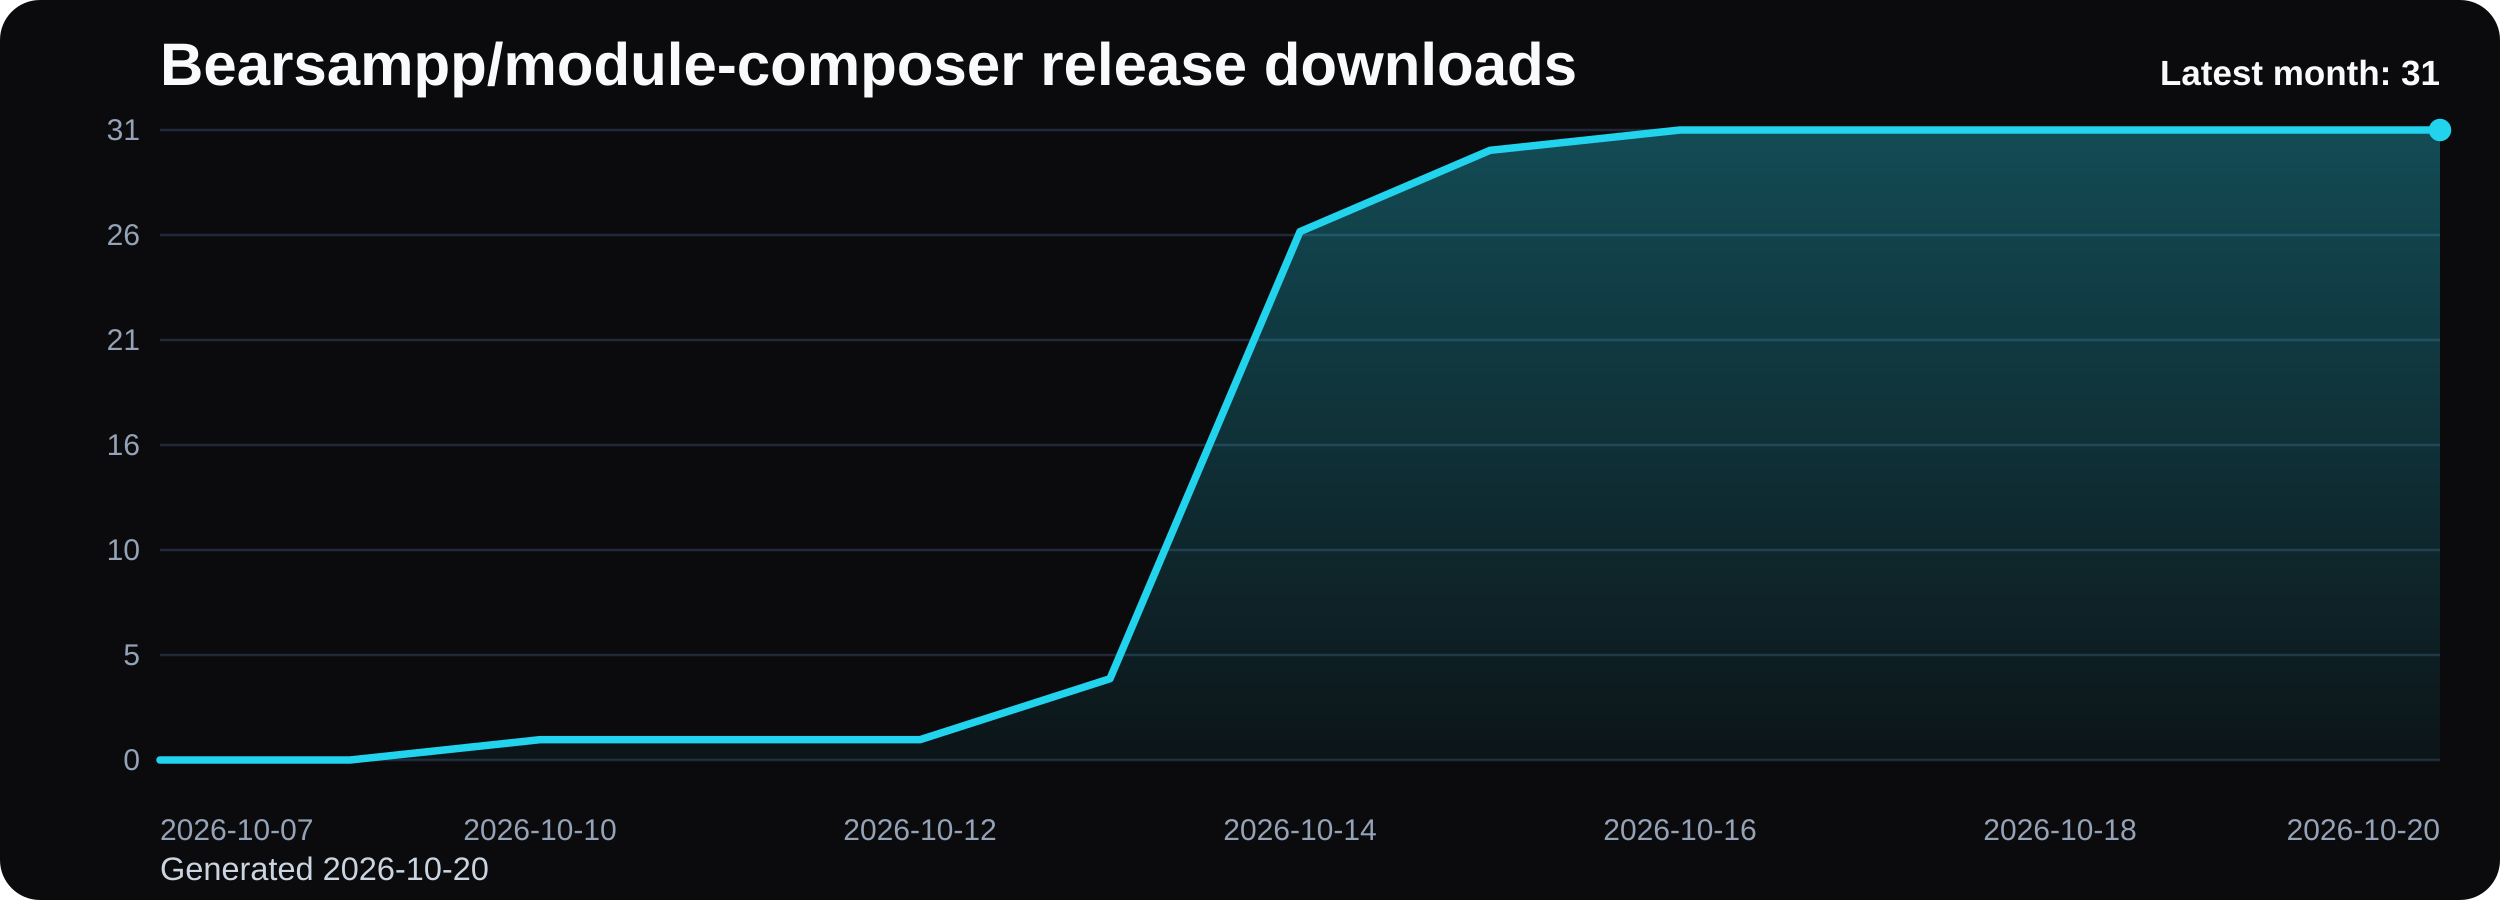
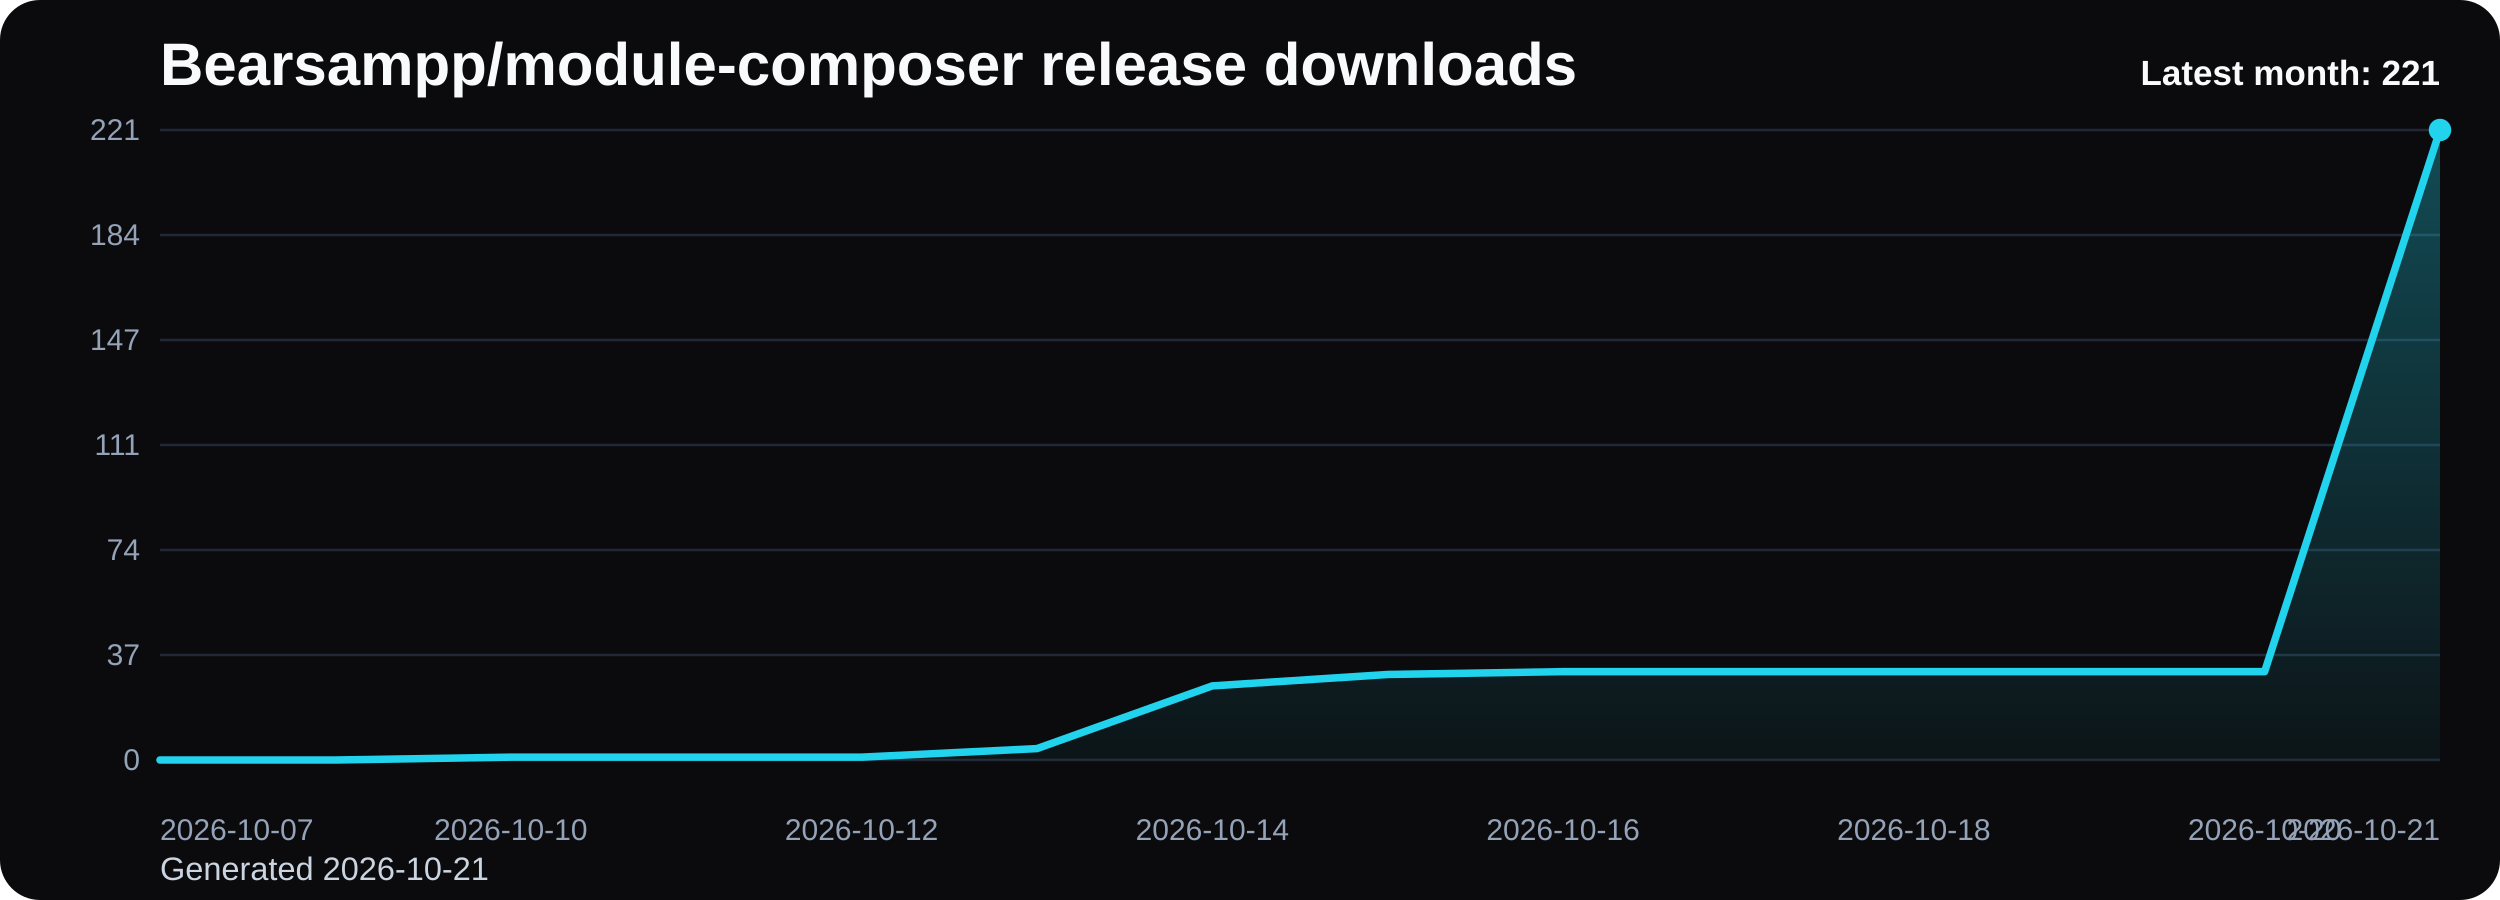
<svg xmlns="http://www.w3.org/2000/svg" viewBox="0 0 1000 360" role="img" aria-label="Bearsampp/module-composer release downloads chart">
  <defs>
    <linearGradient id="fill-monthly-black" x1="0" y1="0" x2="0" y2="1">
      <stop offset="0%" stop-color="#22d3ee" stop-opacity="0.32" />
      <stop offset="100%" stop-color="#22d3ee" stop-opacity="0.05" />
    </linearGradient>
    <style>
      .bg { fill: #0b0b0d; }
      .title { font: 700 24px Arial, sans-serif; fill: #f8fafc; }
      .sub { font: 400 13px Arial, sans-serif; fill: #cbd5e1; }
      .grid { stroke: #1f2937; stroke-width: 1; }
      .axis { font: 400 12px Arial, sans-serif; fill: #94a3b8; }
      .line { fill: none; stroke: #22d3ee; stroke-width: 3; stroke-linecap: round; stroke-linejoin: round; }
      .dot { fill: #22d3ee; }
      .value { font: 600 11px Arial, sans-serif; fill: #cbd5e1; }
      .latest { font: 700 14px Arial, sans-serif; fill: #f8fafc; }
    </style>
  </defs>
  <rect class="bg" x="0" y="0" width="1000" height="360" rx="16" />
  <text class="title" x="64" y="34">Bearsampp/module-composer release downloads</text>
-   <text class="sub" x="64" y="352">Generated 2026-10-20</text>
+   <text class="sub" x="64" y="352">Generated 2026-10-21</text>
  <line x1="64" y1="52.00" x2="976" y2="52.00" class="grid" />
-   <text x="56" y="56.00" text-anchor="end" class="axis">31</text>
+   <text x="56" y="56.00" text-anchor="end" class="axis">221</text>
  <line x1="64" y1="94.00" x2="976" y2="94.00" class="grid" />
-   <text x="56" y="98.00" text-anchor="end" class="axis">26</text>
+   <text x="56" y="98.00" text-anchor="end" class="axis">184</text>
  <line x1="64" y1="136.00" x2="976" y2="136.00" class="grid" />
-   <text x="56" y="140.00" text-anchor="end" class="axis">21</text>
+   <text x="56" y="140.00" text-anchor="end" class="axis">147</text>
  <line x1="64" y1="178.00" x2="976" y2="178.00" class="grid" />
-   <text x="56" y="182.00" text-anchor="end" class="axis">16</text>
+   <text x="56" y="182.00" text-anchor="end" class="axis">111</text>
  <line x1="64" y1="220.00" x2="976" y2="220.00" class="grid" />
-   <text x="56" y="224.00" text-anchor="end" class="axis">10</text>
+   <text x="56" y="224.00" text-anchor="end" class="axis">74</text>
  <line x1="64" y1="262.00" x2="976" y2="262.00" class="grid" />
-   <text x="56" y="266.00" text-anchor="end" class="axis">5</text>
+   <text x="56" y="266.00" text-anchor="end" class="axis">37</text>
  <line x1="64" y1="304.00" x2="976" y2="304.00" class="grid" />
  <text x="56" y="308.00" text-anchor="end" class="axis">0</text>
-   <path d="M 64.00 304 L 64.00 304.00 L 140.00 304.00 L 216.00 295.87 L 292.00 295.87 L 368.00 295.87 L 444.00 271.48 L 520.00 92.65 L 596.00 60.13 L 672.00 52.00 L 748.00 52.00 L 824.00 52.00 L 900.00 52.00 L 976.00 52.00 L 976.00 304 Z" fill="url(#fill-monthly-black)" />
-   <polyline class="line" points="64.00,304.00 140.00,304.00 216.00,295.87 292.00,295.87 368.00,295.87 444.00,271.48 520.00,92.65 596.00,60.13 672.00,52.00 748.00,52.00 824.00,52.00 900.00,52.00 976.00,52.00" />
+   <path d="M 64.00 304 L 64.00 304.00 L 134.15 304.00 L 204.31 302.86 L 274.46 302.86 L 344.62 302.86 L 414.77 299.44 L 484.92 274.35 L 555.08 269.79 L 625.23 268.65 L 695.38 268.65 L 765.54 268.65 L 835.69 268.65 L 905.85 268.65 L 976.00 52.00 L 976.00 304 Z" fill="url(#fill-monthly-black)" />
+   <polyline class="line" points="64.00,304.00 134.15,304.00 204.31,302.86 274.46,302.86 344.62,302.86 414.77,299.44 484.92,274.35 555.08,269.79 625.23,268.65 695.38,268.65 765.54,268.65 835.69,268.65 905.85,268.65 976.00,52.00" />
  <circle class="dot" cx="976.00" cy="52.00" r="4.5" />
  <text class="axis" x="64.00" y="336" text-anchor="start">2026-10-07</text>
-   <text class="axis" x="216.00" y="336" text-anchor="middle">2026-10-10</text>
-   <text class="axis" x="368.00" y="336" text-anchor="middle">2026-10-12</text>
-   <text class="axis" x="520.00" y="336" text-anchor="middle">2026-10-14</text>
-   <text class="axis" x="672.00" y="336" text-anchor="middle">2026-10-16</text>
-   <text class="axis" x="824.00" y="336" text-anchor="middle">2026-10-18</text>
-   <text class="axis" x="976.00" y="336" text-anchor="end">2026-10-20</text>
-   <text class="latest" x="976" y="34" text-anchor="end">Latest month: 31</text>
+   <text class="axis" x="204.31" y="336" text-anchor="middle">2026-10-10</text>
+   <text class="axis" x="344.62" y="336" text-anchor="middle">2026-10-12</text>
+   <text class="axis" x="484.92" y="336" text-anchor="middle">2026-10-14</text>
+   <text class="axis" x="625.23" y="336" text-anchor="middle">2026-10-16</text>
+   <text class="axis" x="765.54" y="336" text-anchor="middle">2026-10-18</text>
+   <text class="axis" x="905.85" y="336" text-anchor="middle">2026-10-20</text>
+   <text class="axis" x="976.00" y="336" text-anchor="end">2026-10-21</text>
+   <text class="latest" x="976" y="34" text-anchor="end">Latest month: 221</text>
</svg>
